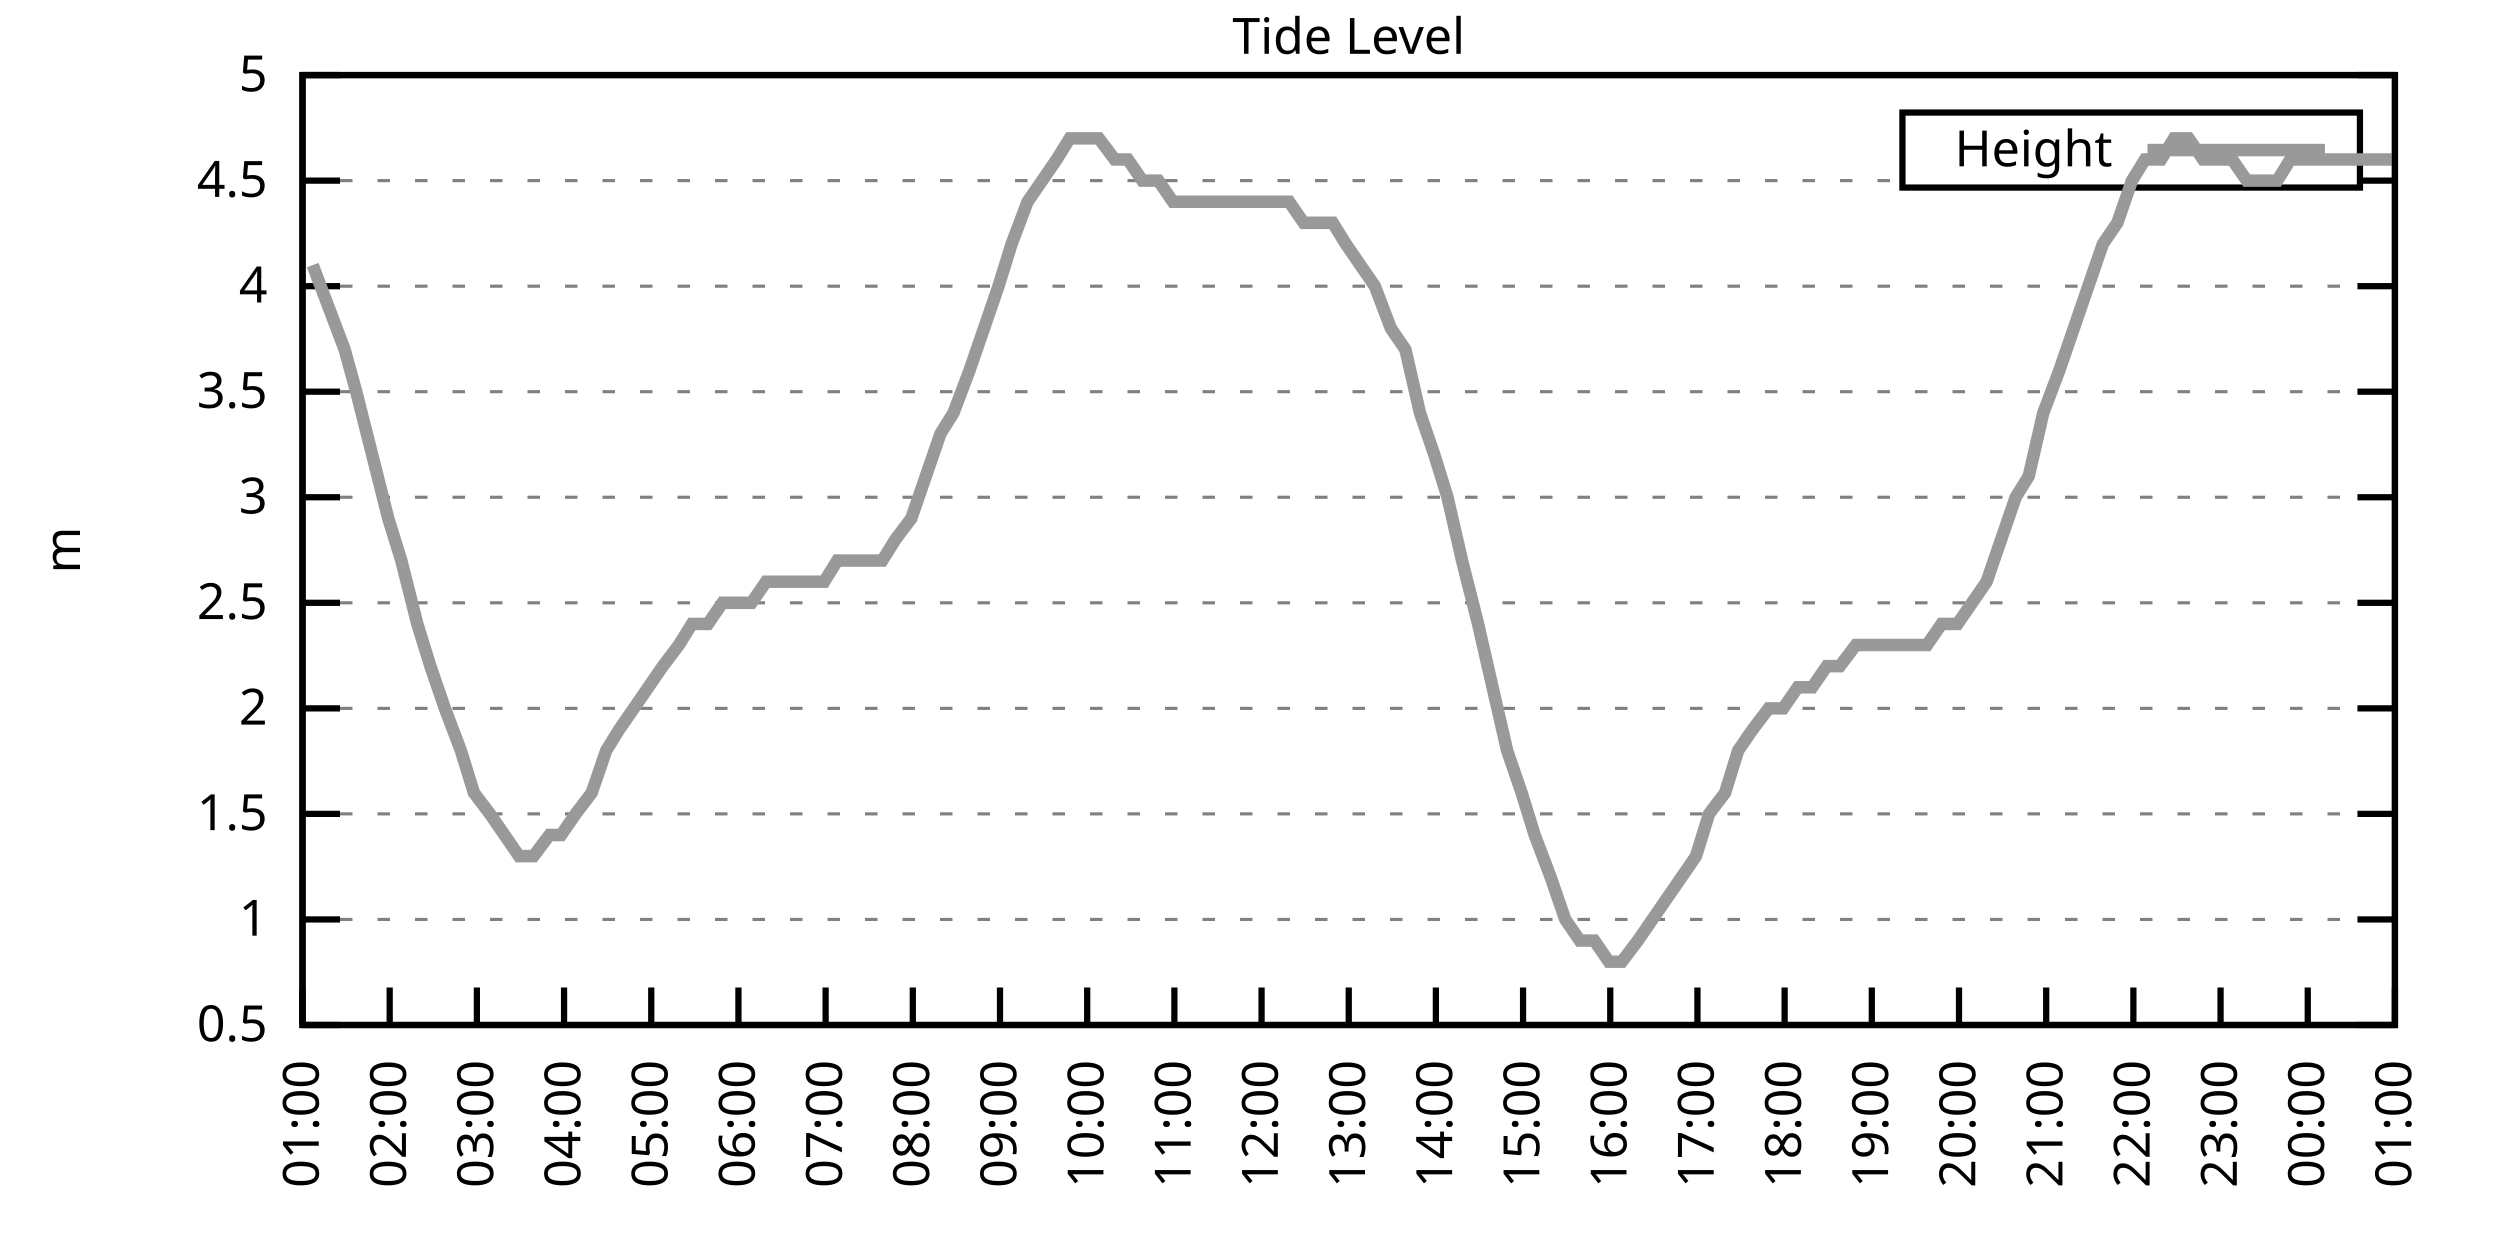
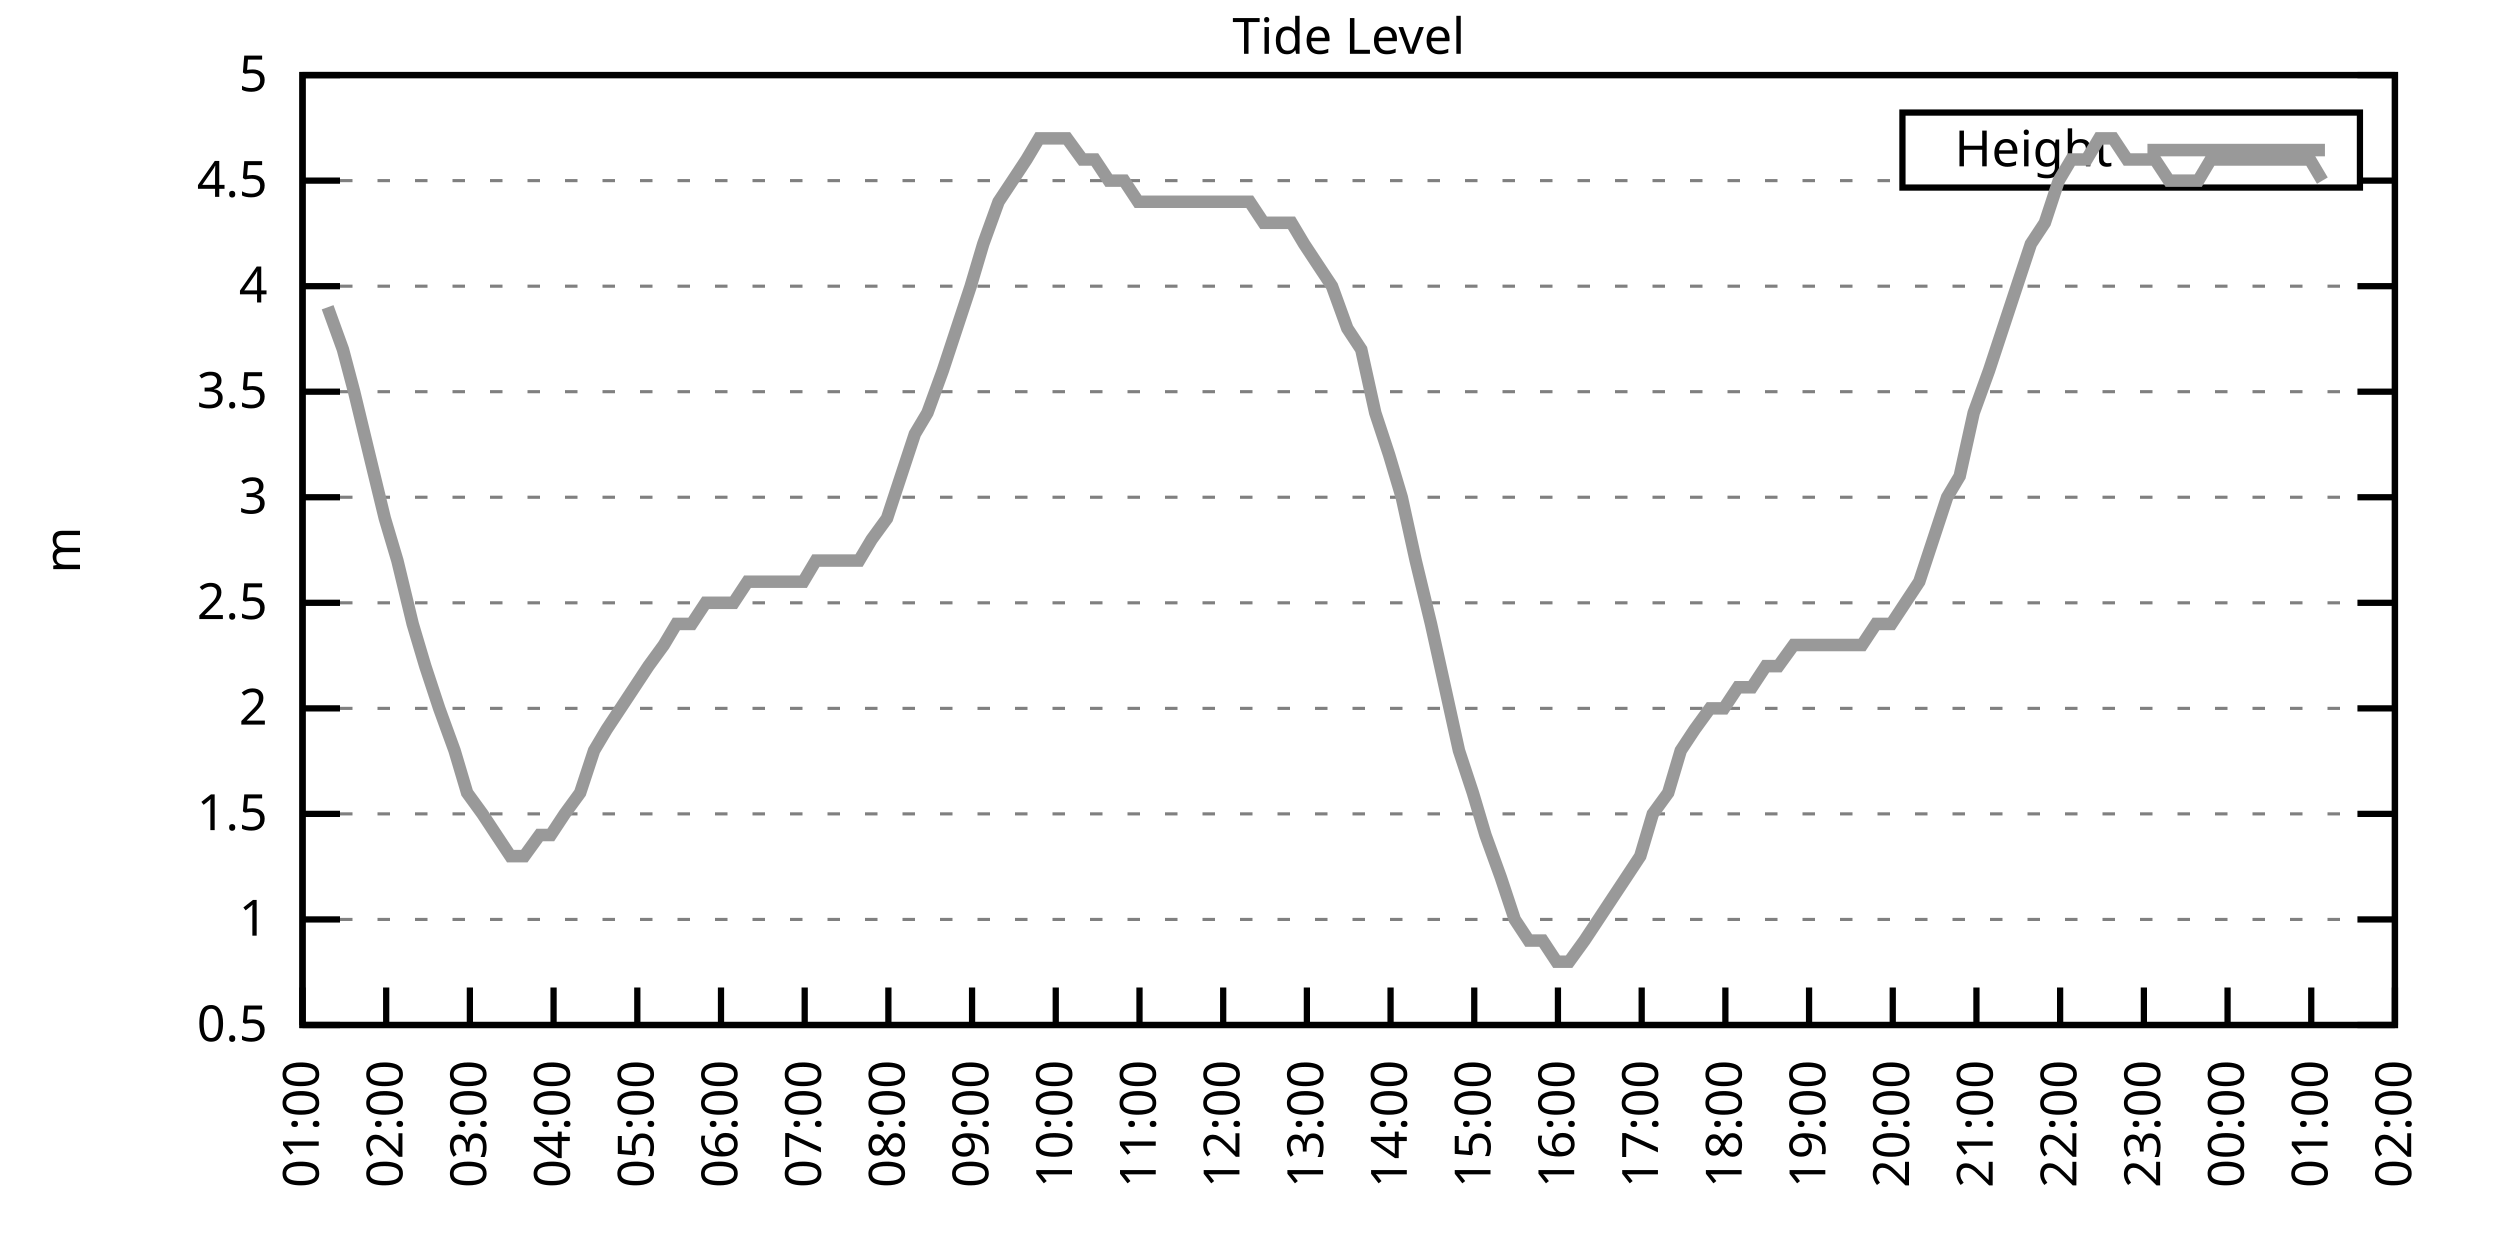
<svg xmlns="http://www.w3.org/2000/svg" xmlns:xlink="http://www.w3.org/1999/xlink" width="400" height="200" viewBox="0 0 400 200">
  <g id="gnuplot_canvas">
    <rect x="0" y="0" width="400" height="200" fill="none" />
    <defs>
      <circle id="gpDot" r="0.5" stroke-width="0.5" stroke="currentColor" />
      <path id="gpPt0" stroke-width="0.333" stroke="currentColor" d="M-1,0 h2 M0,-1 v2" />
      <path id="gpPt1" stroke-width="0.333" stroke="currentColor" d="M-1,-1 L1,1 M1,-1 L-1,1" />
      <path id="gpPt2" stroke-width="0.333" stroke="currentColor" d="M-1,0 L1,0 M0,-1 L0,1 M-1,-1 L1,1 M-1,1 L1,-1" />
      <rect id="gpPt3" stroke-width="0.333" stroke="currentColor" x="-1" y="-1" width="2" height="2" />
      <rect id="gpPt4" stroke-width="0.333" stroke="currentColor" fill="currentColor" x="-1" y="-1" width="2" height="2" />
      <circle id="gpPt5" stroke-width="0.333" stroke="currentColor" cx="0" cy="0" r="1" />
      <use xlink:href="#gpPt5" id="gpPt6" fill="currentColor" stroke="none" />
      <path id="gpPt7" stroke-width="0.333" stroke="currentColor" d="M0,-1.33 L-1.33,0.67 L1.33,0.67 z" />
      <use xlink:href="#gpPt7" id="gpPt8" fill="currentColor" stroke="none" />
      <use xlink:href="#gpPt7" id="gpPt9" stroke="currentColor" transform="rotate(180)" />
      <use xlink:href="#gpPt9" id="gpPt10" fill="currentColor" stroke="none" />
      <use xlink:href="#gpPt3" id="gpPt11" stroke="currentColor" transform="rotate(45)" />
      <use xlink:href="#gpPt11" id="gpPt12" fill="currentColor" stroke="none" />
      <path id="gpPt13" stroke-width="0.333" stroke="currentColor" d="M0,1.330 L1.265,0.411 L0.782,-1.067 L-0.782,-1.076 L-1.265,0.411 z" />
      <use xlink:href="#gpPt13" id="gpPt14" fill="currentColor" stroke="none" />
      <filter id="textbox" filterUnits="objectBoundingBox" x="0" y="0" height="1" width="1">
        <feFlood flood-color="white" flood-opacity="1" result="bgnd" />
        <feComposite in="SourceGraphic" in2="bgnd" operator="atop" />
      </filter>
      <filter id="greybox" filterUnits="objectBoundingBox" x="0" y="0" height="1" width="1">
        <feFlood flood-color="lightgrey" flood-opacity="1" result="grey" />
        <feComposite in="SourceGraphic" in2="grey" operator="atop" />
      </filter>
    </defs>
    <g fill="none" color="white" stroke="currentColor" stroke-width="1.00" stroke-linecap="butt" stroke-linejoin="miter">
</g>
    <g fill="none" color="black" stroke="currentColor" stroke-width="1.00" stroke-linecap="butt" stroke-linejoin="miter">
      <g stroke="none" shape-rendering="crispEdges">
        <polygon fill="rgb(255, 255, 255)" points="48.40,164.00 383.18,164.00 383.18,12.02 48.40,12.02 " />
      </g>
    </g>
    <g fill="none" color="black" stroke="currentColor" stroke-width="1.00" stroke-linecap="butt" stroke-linejoin="miter">
</g>
    <g fill="none" color="black" stroke="black" stroke-width="0.50" stroke-linecap="butt" stroke-linejoin="miter">
</g>
    <g fill="none" color="gray" stroke="currentColor" stroke-width="0.50" stroke-linecap="butt" stroke-linejoin="miter">
      <path stroke="gray" stroke-dasharray="2,4" class="gridline" d="M48.40,164.00 L383.19,164.00  " />
    </g>
    <g fill="none" color="gray" stroke="gray" stroke-width="1.00" stroke-linecap="butt" stroke-linejoin="miter">
</g>
    <g fill="none" color="black" stroke="currentColor" stroke-width="1.00" stroke-linecap="butt" stroke-linejoin="miter">
      <path stroke="black" d="M48.40,164.00 L54.40,164.00 M383.19,164.00 L377.19,164.00  " />
      <g transform="translate(42.80,166.60)" stroke="none" fill="black" font-family="Sans" font-size="8.00" text-anchor="end">
        <text>
          <tspan font-family="Sans"> 0.5</tspan>
        </text>
      </g>
    </g>
    <g fill="none" color="black" stroke="currentColor" stroke-width="1.00" stroke-linecap="butt" stroke-linejoin="miter">
</g>
    <g fill="none" color="black" stroke="black" stroke-width="0.50" stroke-linecap="butt" stroke-linejoin="miter">
</g>
    <g fill="none" color="gray" stroke="currentColor" stroke-width="0.50" stroke-linecap="butt" stroke-linejoin="miter">
      <path stroke="gray" stroke-dasharray="2,4" class="gridline" d="M48.40,147.11 L383.19,147.11  " />
    </g>
    <g fill="none" color="gray" stroke="gray" stroke-width="1.00" stroke-linecap="butt" stroke-linejoin="miter">
</g>
    <g fill="none" color="black" stroke="currentColor" stroke-width="1.00" stroke-linecap="butt" stroke-linejoin="miter">
      <path stroke="black" d="M48.40,147.11 L54.40,147.11 M383.19,147.11 L377.19,147.11  " />
      <g transform="translate(42.80,149.71)" stroke="none" fill="black" font-family="Sans" font-size="8.00" text-anchor="end">
        <text>
          <tspan font-family="Sans"> 1</tspan>
        </text>
      </g>
    </g>
    <g fill="none" color="black" stroke="currentColor" stroke-width="1.00" stroke-linecap="butt" stroke-linejoin="miter">
</g>
    <g fill="none" color="black" stroke="black" stroke-width="0.50" stroke-linecap="butt" stroke-linejoin="miter">
</g>
    <g fill="none" color="gray" stroke="currentColor" stroke-width="0.50" stroke-linecap="butt" stroke-linejoin="miter">
      <path stroke="gray" stroke-dasharray="2,4" class="gridline" d="M48.40,130.22 L383.19,130.22  " />
    </g>
    <g fill="none" color="gray" stroke="gray" stroke-width="1.00" stroke-linecap="butt" stroke-linejoin="miter">
</g>
    <g fill="none" color="black" stroke="currentColor" stroke-width="1.00" stroke-linecap="butt" stroke-linejoin="miter">
      <path stroke="black" d="M48.40,130.22 L54.40,130.22 M383.19,130.22 L377.19,130.22  " />
      <g transform="translate(42.80,132.82)" stroke="none" fill="black" font-family="Sans" font-size="8.00" text-anchor="end">
        <text>
          <tspan font-family="Sans"> 1.5</tspan>
        </text>
      </g>
    </g>
    <g fill="none" color="black" stroke="currentColor" stroke-width="1.00" stroke-linecap="butt" stroke-linejoin="miter">
</g>
    <g fill="none" color="black" stroke="black" stroke-width="0.50" stroke-linecap="butt" stroke-linejoin="miter">
</g>
    <g fill="none" color="gray" stroke="currentColor" stroke-width="0.50" stroke-linecap="butt" stroke-linejoin="miter">
      <path stroke="gray" stroke-dasharray="2,4" class="gridline" d="M48.40,113.34 L383.19,113.34  " />
    </g>
    <g fill="none" color="gray" stroke="gray" stroke-width="1.00" stroke-linecap="butt" stroke-linejoin="miter">
</g>
    <g fill="none" color="black" stroke="currentColor" stroke-width="1.00" stroke-linecap="butt" stroke-linejoin="miter">
      <path stroke="black" d="M48.40,113.34 L54.40,113.34 M383.19,113.34 L377.19,113.34  " />
      <g transform="translate(42.80,115.94)" stroke="none" fill="black" font-family="Sans" font-size="8.00" text-anchor="end">
        <text>
          <tspan font-family="Sans"> 2</tspan>
        </text>
      </g>
    </g>
    <g fill="none" color="black" stroke="currentColor" stroke-width="1.00" stroke-linecap="butt" stroke-linejoin="miter">
</g>
    <g fill="none" color="black" stroke="black" stroke-width="0.50" stroke-linecap="butt" stroke-linejoin="miter">
</g>
    <g fill="none" color="gray" stroke="currentColor" stroke-width="0.50" stroke-linecap="butt" stroke-linejoin="miter">
      <path stroke="gray" stroke-dasharray="2,4" class="gridline" d="M48.40,96.45 L383.19,96.45  " />
    </g>
    <g fill="none" color="gray" stroke="gray" stroke-width="1.00" stroke-linecap="butt" stroke-linejoin="miter">
</g>
    <g fill="none" color="black" stroke="currentColor" stroke-width="1.00" stroke-linecap="butt" stroke-linejoin="miter">
      <path stroke="black" d="M48.40,96.45 L54.40,96.45 M383.19,96.45 L377.19,96.45  " />
      <g transform="translate(42.80,99.05)" stroke="none" fill="black" font-family="Sans" font-size="8.00" text-anchor="end">
        <text>
          <tspan font-family="Sans"> 2.5</tspan>
        </text>
      </g>
    </g>
    <g fill="none" color="black" stroke="currentColor" stroke-width="1.00" stroke-linecap="butt" stroke-linejoin="miter">
</g>
    <g fill="none" color="black" stroke="black" stroke-width="0.50" stroke-linecap="butt" stroke-linejoin="miter">
</g>
    <g fill="none" color="gray" stroke="currentColor" stroke-width="0.50" stroke-linecap="butt" stroke-linejoin="miter">
      <path stroke="gray" stroke-dasharray="2,4" class="gridline" d="M48.40,79.56 L383.19,79.56  " />
    </g>
    <g fill="none" color="gray" stroke="gray" stroke-width="1.00" stroke-linecap="butt" stroke-linejoin="miter">
</g>
    <g fill="none" color="black" stroke="currentColor" stroke-width="1.00" stroke-linecap="butt" stroke-linejoin="miter">
      <path stroke="black" d="M48.40,79.56 L54.40,79.56 M383.19,79.56 L377.19,79.56  " />
      <g transform="translate(42.80,82.16)" stroke="none" fill="black" font-family="Sans" font-size="8.00" text-anchor="end">
        <text>
          <tspan font-family="Sans"> 3</tspan>
        </text>
      </g>
    </g>
    <g fill="none" color="black" stroke="currentColor" stroke-width="1.00" stroke-linecap="butt" stroke-linejoin="miter">
</g>
    <g fill="none" color="black" stroke="black" stroke-width="0.50" stroke-linecap="butt" stroke-linejoin="miter">
</g>
    <g fill="none" color="gray" stroke="currentColor" stroke-width="0.50" stroke-linecap="butt" stroke-linejoin="miter">
      <path stroke="gray" stroke-dasharray="2,4" class="gridline" d="M48.40,62.67 L383.19,62.67  " />
    </g>
    <g fill="none" color="gray" stroke="gray" stroke-width="1.00" stroke-linecap="butt" stroke-linejoin="miter">
</g>
    <g fill="none" color="black" stroke="currentColor" stroke-width="1.00" stroke-linecap="butt" stroke-linejoin="miter">
      <path stroke="black" d="M48.40,62.67 L54.40,62.67 M383.19,62.67 L377.19,62.67  " />
      <g transform="translate(42.80,65.27)" stroke="none" fill="black" font-family="Sans" font-size="8.00" text-anchor="end">
        <text>
          <tspan font-family="Sans"> 3.5</tspan>
        </text>
      </g>
    </g>
    <g fill="none" color="black" stroke="currentColor" stroke-width="1.00" stroke-linecap="butt" stroke-linejoin="miter">
</g>
    <g fill="none" color="black" stroke="black" stroke-width="0.50" stroke-linecap="butt" stroke-linejoin="miter">
</g>
    <g fill="none" color="gray" stroke="currentColor" stroke-width="0.50" stroke-linecap="butt" stroke-linejoin="miter">
      <path stroke="gray" stroke-dasharray="2,4" class="gridline" d="M48.40,45.79 L383.19,45.79  " />
    </g>
    <g fill="none" color="gray" stroke="gray" stroke-width="1.00" stroke-linecap="butt" stroke-linejoin="miter">
</g>
    <g fill="none" color="black" stroke="currentColor" stroke-width="1.00" stroke-linecap="butt" stroke-linejoin="miter">
      <path stroke="black" d="M48.40,45.79 L54.40,45.79 M383.19,45.79 L377.19,45.79  " />
      <g transform="translate(42.80,48.39)" stroke="none" fill="black" font-family="Sans" font-size="8.00" text-anchor="end">
        <text>
          <tspan font-family="Sans"> 4</tspan>
        </text>
      </g>
    </g>
    <g fill="none" color="black" stroke="currentColor" stroke-width="1.00" stroke-linecap="butt" stroke-linejoin="miter">
</g>
    <g fill="none" color="black" stroke="black" stroke-width="0.50" stroke-linecap="butt" stroke-linejoin="miter">
</g>
    <g fill="none" color="gray" stroke="currentColor" stroke-width="0.50" stroke-linecap="butt" stroke-linejoin="miter">
      <path stroke="gray" stroke-dasharray="2,4" class="gridline" d="M48.40,28.90 L304.39,28.90 M377.59,28.90 L383.19,28.90  " />
    </g>
    <g fill="none" color="gray" stroke="gray" stroke-width="1.00" stroke-linecap="butt" stroke-linejoin="miter">
</g>
    <g fill="none" color="black" stroke="currentColor" stroke-width="1.00" stroke-linecap="butt" stroke-linejoin="miter">
      <path stroke="black" d="M48.40,28.90 L54.40,28.90 M383.19,28.90 L377.19,28.90  " />
      <g transform="translate(42.80,31.50)" stroke="none" fill="black" font-family="Sans" font-size="8.00" text-anchor="end">
        <text>
          <tspan font-family="Sans"> 4.5</tspan>
        </text>
      </g>
    </g>
    <g fill="none" color="black" stroke="currentColor" stroke-width="1.00" stroke-linecap="butt" stroke-linejoin="miter">
</g>
    <g fill="none" color="black" stroke="black" stroke-width="0.50" stroke-linecap="butt" stroke-linejoin="miter">
</g>
    <g fill="none" color="gray" stroke="currentColor" stroke-width="0.50" stroke-linecap="butt" stroke-linejoin="miter">
      <path stroke="gray" stroke-dasharray="2,4" class="gridline" d="M48.40,12.01 L383.19,12.01  " />
    </g>
    <g fill="none" color="gray" stroke="gray" stroke-width="1.00" stroke-linecap="butt" stroke-linejoin="miter">
</g>
    <g fill="none" color="black" stroke="currentColor" stroke-width="1.00" stroke-linecap="butt" stroke-linejoin="miter">
      <path stroke="black" d="M48.40,12.01 L54.40,12.01 M383.19,12.01 L377.19,12.01  " />
      <g transform="translate(42.80,14.61)" stroke="none" fill="black" font-family="Sans" font-size="8.00" text-anchor="end">
        <text>
          <tspan font-family="Sans"> 5</tspan>
        </text>
      </g>
    </g>
    <g fill="none" color="black" stroke="currentColor" stroke-width="1.00" stroke-linecap="butt" stroke-linejoin="miter">
      <path stroke="black" d="M48.40,164.00 L48.40,158.00  " />
      <g transform="translate(51.00,169.60) rotate(270.00)" stroke="none" fill="black" font-family="Sans" font-size="8.00" text-anchor="end">
        <text>
          <tspan font-family="Sans">01:00</tspan>
        </text>
      </g>
    </g>
    <g fill="none" color="black" stroke="currentColor" stroke-width="1.00" stroke-linecap="butt" stroke-linejoin="miter">
-       <path stroke="black" d="M62.35,164.00 L62.35,158.00  " />
-       <g transform="translate(64.95,169.60) rotate(270.00)" stroke="none" fill="black" font-family="Sans" font-size="8.00" text-anchor="end">
+       <path stroke="black" d="M61.79,164.00 L61.79,158.00  " />
+       <g transform="translate(64.39,169.60) rotate(270.00)" stroke="none" fill="black" font-family="Sans" font-size="8.00" text-anchor="end">
        <text>
          <tspan font-family="Sans">02:00</tspan>
        </text>
      </g>
    </g>
    <g fill="none" color="black" stroke="currentColor" stroke-width="1.00" stroke-linecap="butt" stroke-linejoin="miter">
-       <path stroke="black" d="M76.30,164.00 L76.30,158.00  " />
-       <g transform="translate(78.90,169.60) rotate(270.00)" stroke="none" fill="black" font-family="Sans" font-size="8.00" text-anchor="end">
+       <path stroke="black" d="M75.18,164.00 L75.18,158.00  " />
+       <g transform="translate(77.78,169.60) rotate(270.00)" stroke="none" fill="black" font-family="Sans" font-size="8.00" text-anchor="end">
        <text>
          <tspan font-family="Sans">03:00</tspan>
        </text>
      </g>
    </g>
    <g fill="none" color="black" stroke="currentColor" stroke-width="1.00" stroke-linecap="butt" stroke-linejoin="miter">
-       <path stroke="black" d="M90.25,164.00 L90.25,158.00  " />
-       <g transform="translate(92.85,169.60) rotate(270.00)" stroke="none" fill="black" font-family="Sans" font-size="8.00" text-anchor="end">
+       <path stroke="black" d="M88.57,164.00 L88.57,158.00  " />
+       <g transform="translate(91.17,169.60) rotate(270.00)" stroke="none" fill="black" font-family="Sans" font-size="8.00" text-anchor="end">
        <text>
          <tspan font-family="Sans">04:00</tspan>
        </text>
      </g>
    </g>
    <g fill="none" color="black" stroke="currentColor" stroke-width="1.00" stroke-linecap="butt" stroke-linejoin="miter">
-       <path stroke="black" d="M104.20,164.00 L104.20,158.00  " />
-       <g transform="translate(106.80,169.60) rotate(270.00)" stroke="none" fill="black" font-family="Sans" font-size="8.00" text-anchor="end">
+       <path stroke="black" d="M101.97,164.00 L101.97,158.00  " />
+       <g transform="translate(104.57,169.60) rotate(270.00)" stroke="none" fill="black" font-family="Sans" font-size="8.00" text-anchor="end">
        <text>
          <tspan font-family="Sans">05:00</tspan>
        </text>
      </g>
    </g>
    <g fill="none" color="black" stroke="currentColor" stroke-width="1.00" stroke-linecap="butt" stroke-linejoin="miter">
-       <path stroke="black" d="M118.15,164.00 L118.15,158.00  " />
-       <g transform="translate(120.75,169.60) rotate(270.00)" stroke="none" fill="black" font-family="Sans" font-size="8.00" text-anchor="end">
+       <path stroke="black" d="M115.36,164.00 L115.36,158.00  " />
+       <g transform="translate(117.96,169.60) rotate(270.00)" stroke="none" fill="black" font-family="Sans" font-size="8.00" text-anchor="end">
        <text>
          <tspan font-family="Sans">06:00</tspan>
        </text>
      </g>
    </g>
    <g fill="none" color="black" stroke="currentColor" stroke-width="1.00" stroke-linecap="butt" stroke-linejoin="miter">
-       <path stroke="black" d="M132.10,164.00 L132.10,158.00  " />
-       <g transform="translate(134.70,169.60) rotate(270.00)" stroke="none" fill="black" font-family="Sans" font-size="8.00" text-anchor="end">
+       <path stroke="black" d="M128.75,164.00 L128.75,158.00  " />
+       <g transform="translate(131.35,169.60) rotate(270.00)" stroke="none" fill="black" font-family="Sans" font-size="8.00" text-anchor="end">
        <text>
          <tspan font-family="Sans">07:00</tspan>
        </text>
      </g>
    </g>
    <g fill="none" color="black" stroke="currentColor" stroke-width="1.00" stroke-linecap="butt" stroke-linejoin="miter">
-       <path stroke="black" d="M146.05,164.00 L146.05,158.00  " />
-       <g transform="translate(148.65,169.60) rotate(270.00)" stroke="none" fill="black" font-family="Sans" font-size="8.00" text-anchor="end">
+       <path stroke="black" d="M142.14,164.00 L142.14,158.00  " />
+       <g transform="translate(144.74,169.60) rotate(270.00)" stroke="none" fill="black" font-family="Sans" font-size="8.00" text-anchor="end">
        <text>
          <tspan font-family="Sans">08:00</tspan>
        </text>
      </g>
    </g>
    <g fill="none" color="black" stroke="currentColor" stroke-width="1.00" stroke-linecap="butt" stroke-linejoin="miter">
-       <path stroke="black" d="M160.00,164.00 L160.00,158.00  " />
-       <g transform="translate(162.60,169.60) rotate(270.00)" stroke="none" fill="black" font-family="Sans" font-size="8.00" text-anchor="end">
+       <path stroke="black" d="M155.53,164.00 L155.53,158.00  " />
+       <g transform="translate(158.13,169.60) rotate(270.00)" stroke="none" fill="black" font-family="Sans" font-size="8.00" text-anchor="end">
        <text>
          <tspan font-family="Sans">09:00</tspan>
        </text>
      </g>
    </g>
    <g fill="none" color="black" stroke="currentColor" stroke-width="1.00" stroke-linecap="butt" stroke-linejoin="miter">
-       <path stroke="black" d="M173.95,164.00 L173.95,158.00  " />
-       <g transform="translate(176.55,169.60) rotate(270.00)" stroke="none" fill="black" font-family="Sans" font-size="8.00" text-anchor="end">
+       <path stroke="black" d="M168.92,164.00 L168.92,158.00  " />
+       <g transform="translate(171.52,169.60) rotate(270.00)" stroke="none" fill="black" font-family="Sans" font-size="8.00" text-anchor="end">
        <text>
          <tspan font-family="Sans">10:00</tspan>
        </text>
      </g>
    </g>
    <g fill="none" color="black" stroke="currentColor" stroke-width="1.00" stroke-linecap="butt" stroke-linejoin="miter">
-       <path stroke="black" d="M187.90,164.00 L187.90,158.00  " />
-       <g transform="translate(190.50,169.60) rotate(270.00)" stroke="none" fill="black" font-family="Sans" font-size="8.00" text-anchor="end">
+       <path stroke="black" d="M182.32,164.00 L182.32,158.00  " />
+       <g transform="translate(184.92,169.60) rotate(270.00)" stroke="none" fill="black" font-family="Sans" font-size="8.00" text-anchor="end">
        <text>
          <tspan font-family="Sans">11:00</tspan>
        </text>
      </g>
    </g>
    <g fill="none" color="black" stroke="currentColor" stroke-width="1.00" stroke-linecap="butt" stroke-linejoin="miter">
-       <path stroke="black" d="M201.85,164.00 L201.85,158.00  " />
-       <g transform="translate(204.45,169.60) rotate(270.00)" stroke="none" fill="black" font-family="Sans" font-size="8.00" text-anchor="end">
+       <path stroke="black" d="M195.71,164.00 L195.71,158.00  " />
+       <g transform="translate(198.31,169.60) rotate(270.00)" stroke="none" fill="black" font-family="Sans" font-size="8.00" text-anchor="end">
        <text>
          <tspan font-family="Sans">12:00</tspan>
        </text>
      </g>
    </g>
    <g fill="none" color="black" stroke="currentColor" stroke-width="1.00" stroke-linecap="butt" stroke-linejoin="miter">
-       <path stroke="black" d="M215.80,164.00 L215.80,158.00  " />
-       <g transform="translate(218.40,169.60) rotate(270.00)" stroke="none" fill="black" font-family="Sans" font-size="8.00" text-anchor="end">
+       <path stroke="black" d="M209.10,164.00 L209.10,158.00  " />
+       <g transform="translate(211.70,169.60) rotate(270.00)" stroke="none" fill="black" font-family="Sans" font-size="8.00" text-anchor="end">
        <text>
          <tspan font-family="Sans">13:00</tspan>
        </text>
      </g>
    </g>
    <g fill="none" color="black" stroke="currentColor" stroke-width="1.00" stroke-linecap="butt" stroke-linejoin="miter">
-       <path stroke="black" d="M229.74,164.00 L229.74,158.00  " />
-       <g transform="translate(232.34,169.60) rotate(270.00)" stroke="none" fill="black" font-family="Sans" font-size="8.00" text-anchor="end">
+       <path stroke="black" d="M222.49,164.00 L222.49,158.00  " />
+       <g transform="translate(225.09,169.60) rotate(270.00)" stroke="none" fill="black" font-family="Sans" font-size="8.00" text-anchor="end">
        <text>
          <tspan font-family="Sans">14:00</tspan>
        </text>
      </g>
    </g>
    <g fill="none" color="black" stroke="currentColor" stroke-width="1.00" stroke-linecap="butt" stroke-linejoin="miter">
-       <path stroke="black" d="M243.69,164.00 L243.69,158.00  " />
-       <g transform="translate(246.29,169.60) rotate(270.00)" stroke="none" fill="black" font-family="Sans" font-size="8.00" text-anchor="end">
+       <path stroke="black" d="M235.88,164.00 L235.88,158.00  " />
+       <g transform="translate(238.48,169.60) rotate(270.00)" stroke="none" fill="black" font-family="Sans" font-size="8.00" text-anchor="end">
        <text>
          <tspan font-family="Sans">15:00</tspan>
        </text>
      </g>
    </g>
    <g fill="none" color="black" stroke="currentColor" stroke-width="1.00" stroke-linecap="butt" stroke-linejoin="miter">
-       <path stroke="black" d="M257.64,164.00 L257.64,158.00  " />
-       <g transform="translate(260.24,169.60) rotate(270.00)" stroke="none" fill="black" font-family="Sans" font-size="8.00" text-anchor="end">
+       <path stroke="black" d="M249.27,164.00 L249.27,158.00  " />
+       <g transform="translate(251.87,169.60) rotate(270.00)" stroke="none" fill="black" font-family="Sans" font-size="8.00" text-anchor="end">
        <text>
          <tspan font-family="Sans">16:00</tspan>
        </text>
      </g>
    </g>
    <g fill="none" color="black" stroke="currentColor" stroke-width="1.00" stroke-linecap="butt" stroke-linejoin="miter">
-       <path stroke="black" d="M271.59,164.00 L271.59,158.00  " />
-       <g transform="translate(274.19,169.60) rotate(270.00)" stroke="none" fill="black" font-family="Sans" font-size="8.00" text-anchor="end">
+       <path stroke="black" d="M262.67,164.00 L262.67,158.00  " />
+       <g transform="translate(265.27,169.60) rotate(270.00)" stroke="none" fill="black" font-family="Sans" font-size="8.00" text-anchor="end">
        <text>
          <tspan font-family="Sans">17:00</tspan>
        </text>
      </g>
    </g>
    <g fill="none" color="black" stroke="currentColor" stroke-width="1.00" stroke-linecap="butt" stroke-linejoin="miter">
-       <path stroke="black" d="M285.54,164.00 L285.54,158.00  " />
-       <g transform="translate(288.14,169.60) rotate(270.00)" stroke="none" fill="black" font-family="Sans" font-size="8.00" text-anchor="end">
+       <path stroke="black" d="M276.06,164.00 L276.06,158.00  " />
+       <g transform="translate(278.66,169.60) rotate(270.00)" stroke="none" fill="black" font-family="Sans" font-size="8.00" text-anchor="end">
        <text>
          <tspan font-family="Sans">18:00</tspan>
        </text>
      </g>
    </g>
    <g fill="none" color="black" stroke="currentColor" stroke-width="1.00" stroke-linecap="butt" stroke-linejoin="miter">
-       <path stroke="black" d="M299.49,164.00 L299.49,158.00  " />
-       <g transform="translate(302.09,169.60) rotate(270.00)" stroke="none" fill="black" font-family="Sans" font-size="8.00" text-anchor="end">
+       <path stroke="black" d="M289.45,164.00 L289.45,158.00  " />
+       <g transform="translate(292.05,169.60) rotate(270.00)" stroke="none" fill="black" font-family="Sans" font-size="8.00" text-anchor="end">
        <text>
          <tspan font-family="Sans">19:00</tspan>
        </text>
      </g>
    </g>
    <g fill="none" color="black" stroke="currentColor" stroke-width="1.00" stroke-linecap="butt" stroke-linejoin="miter">
-       <path stroke="black" d="M313.44,164.00 L313.44,158.00  " />
-       <g transform="translate(316.04,169.60) rotate(270.00)" stroke="none" fill="black" font-family="Sans" font-size="8.00" text-anchor="end">
+       <path stroke="black" d="M302.84,164.00 L302.84,158.00  " />
+       <g transform="translate(305.44,169.60) rotate(270.00)" stroke="none" fill="black" font-family="Sans" font-size="8.00" text-anchor="end">
        <text>
          <tspan font-family="Sans">20:00</tspan>
        </text>
      </g>
    </g>
    <g fill="none" color="black" stroke="currentColor" stroke-width="1.00" stroke-linecap="butt" stroke-linejoin="miter">
-       <path stroke="black" d="M327.39,164.00 L327.39,158.00  " />
-       <g transform="translate(329.99,169.60) rotate(270.00)" stroke="none" fill="black" font-family="Sans" font-size="8.00" text-anchor="end">
+       <path stroke="black" d="M316.23,164.00 L316.23,158.00  " />
+       <g transform="translate(318.83,169.60) rotate(270.00)" stroke="none" fill="black" font-family="Sans" font-size="8.00" text-anchor="end">
        <text>
          <tspan font-family="Sans">21:00</tspan>
        </text>
      </g>
    </g>
    <g fill="none" color="black" stroke="currentColor" stroke-width="1.00" stroke-linecap="butt" stroke-linejoin="miter">
-       <path stroke="black" d="M341.34,164.00 L341.34,158.00  " />
-       <g transform="translate(343.94,169.60) rotate(270.00)" stroke="none" fill="black" font-family="Sans" font-size="8.00" text-anchor="end">
+       <path stroke="black" d="M329.62,164.00 L329.62,158.00  " />
+       <g transform="translate(332.22,169.60) rotate(270.00)" stroke="none" fill="black" font-family="Sans" font-size="8.00" text-anchor="end">
        <text>
          <tspan font-family="Sans">22:00</tspan>
        </text>
      </g>
    </g>
    <g fill="none" color="black" stroke="currentColor" stroke-width="1.00" stroke-linecap="butt" stroke-linejoin="miter">
-       <path stroke="black" d="M355.29,164.00 L355.29,158.00  " />
-       <g transform="translate(357.89,169.60) rotate(270.00)" stroke="none" fill="black" font-family="Sans" font-size="8.00" text-anchor="end">
+       <path stroke="black" d="M343.02,164.00 L343.02,158.00  " />
+       <g transform="translate(345.62,169.60) rotate(270.00)" stroke="none" fill="black" font-family="Sans" font-size="8.00" text-anchor="end">
        <text>
          <tspan font-family="Sans">23:00</tspan>
        </text>
      </g>
    </g>
    <g fill="none" color="black" stroke="currentColor" stroke-width="1.00" stroke-linecap="butt" stroke-linejoin="miter">
-       <path stroke="black" d="M369.24,164.00 L369.24,158.00  " />
-       <g transform="translate(371.84,169.60) rotate(270.00)" stroke="none" fill="black" font-family="Sans" font-size="8.00" text-anchor="end">
+       <path stroke="black" d="M356.41,164.00 L356.41,158.00  " />
+       <g transform="translate(359.01,169.60) rotate(270.00)" stroke="none" fill="black" font-family="Sans" font-size="8.00" text-anchor="end">
        <text>
          <tspan font-family="Sans">00:00</tspan>
+         </text>
+       </g>
+     </g>
+     <g fill="none" color="black" stroke="currentColor" stroke-width="1.00" stroke-linecap="butt" stroke-linejoin="miter">
+       <path stroke="black" d="M369.80,164.00 L369.80,158.00  " />
+       <g transform="translate(372.40,169.60) rotate(270.00)" stroke="none" fill="black" font-family="Sans" font-size="8.00" text-anchor="end">
+         <text>
+           <tspan font-family="Sans">01:00</tspan>
        </text>
      </g>
    </g>
    <g fill="none" color="black" stroke="currentColor" stroke-width="1.00" stroke-linecap="butt" stroke-linejoin="miter">
      <path stroke="black" d="M383.19,164.00 L383.19,158.00  " />
      <g transform="translate(385.79,169.60) rotate(270.00)" stroke="none" fill="black" font-family="Sans" font-size="8.00" text-anchor="end">
        <text>
-           <tspan font-family="Sans">01:00</tspan>
+           <tspan font-family="Sans">02:00</tspan>
        </text>
      </g>
    </g>
    <g fill="none" color="black" stroke="currentColor" stroke-width="1.00" stroke-linecap="butt" stroke-linejoin="miter">
</g>
    <g fill="none" color="black" stroke="currentColor" stroke-width="1.00" stroke-linecap="butt" stroke-linejoin="miter">
      <path stroke="black" d="M48.40,12.01 L48.40,164.00 L383.19,164.00 L383.19,12.01 L48.40,12.01 Z  " />
    </g>
    <g fill="none" color="black" stroke="currentColor" stroke-width="1.00" stroke-linecap="butt" stroke-linejoin="miter">
</g>
    <g fill="none" color="black" stroke="currentColor" stroke-width="1.00" stroke-linecap="butt" stroke-linejoin="miter">
      <path stroke="black" d="M304.39,30.01 L304.39,18.01 L377.59,18.01 L377.59,30.01 L304.39,30.01 Z  " />
    </g>
    <g id="Tide_level_plot_1">
      <g fill="none" color="white" stroke="black" stroke-width="2.00" stroke-linecap="butt" stroke-linejoin="miter">
</g>
      <g fill="none" color="black" stroke="currentColor" stroke-width="2.00" stroke-linecap="butt" stroke-linejoin="miter">
        <g transform="translate(337.99,26.61)" stroke="none" fill="black" font-family="Sans" font-size="8.00" text-anchor="end">
          <text>
            <tspan font-family="Sans">Height</tspan>
          </text>
        </g>
      </g>
      <g fill="none" color="black" stroke="currentColor" stroke-width="2.00" stroke-linecap="butt" stroke-linejoin="miter">
-         <path stroke="rgb(153, 153, 153)" d="M343.59,24.01 L371.99,24.01 M50.03,42.41 L52.58,49.16 L55.14,55.92 L57.00,62.67 L59.56,72.81 L62.12,82.94   L64.21,89.69 L66.77,99.83 L68.86,106.58 L71.18,113.34 L73.74,120.09 L75.83,126.85 L78.39,130.22 L80.72,133.60   L83.04,136.98 L85.37,136.98 L87.92,133.60 L89.78,133.60 L92.11,130.22 L94.67,126.85 L96.99,120.09 L99.08,116.71   L101.41,113.34 L106.06,106.58 L108.62,103.20 L110.71,99.83 L113.27,99.83 L115.59,96.45 L117.92,96.45 L120.24,96.45   L122.57,93.07 L124.89,93.07 L127.22,93.07 L129.54,93.07 L131.87,93.07 L133.96,89.69 L136.51,89.69 L138.84,89.69   L141.16,89.69 L143.26,86.32 L145.81,82.94 L148.14,76.18 L150.46,69.43 L152.56,66.05 L155.11,59.30 L157.44,52.54   L159.76,45.79 L161.86,39.03 L164.41,32.28 L166.74,28.90 L169.06,25.52 L171.16,22.14 L173.71,22.14 L175.81,22.14   L178.36,25.52 L180.46,25.52 L182.78,28.90 L185.34,28.90 L187.66,32.28 L189.52,32.28 L192.08,32.28 L194.64,32.28   L196.96,32.28 L199.29,32.28 L201.61,32.28 L203.94,32.28 L206.26,32.28 L208.59,35.65 L210.91,35.65 L213.24,35.65   L215.33,39.03 L217.65,42.41 L219.98,45.79 L222.54,52.54 L224.86,55.92 L227.19,66.05 L229.51,72.81 L231.60,79.56   L233.93,89.69 L236.49,99.83 L238.81,109.96 L241.14,120.09 L243.46,126.85 L245.55,133.60 L248.11,140.36 L250.44,147.11   L252.76,150.49 L255.09,150.49 L257.41,153.87 L259.50,153.87 L262.06,150.49 L264.39,147.11 L266.71,143.73 L269.04,140.36   L271.36,136.98 L273.45,130.22 L276.01,126.85 L278.10,120.09 L280.43,116.71 L282.99,113.34 L285.31,113.34 L287.64,109.96   L289.96,109.96 L292.29,106.58 L294.38,106.58 L296.94,103.20 L299.26,103.20 L301.35,103.20 L303.91,103.20 L306.23,103.20   L308.33,103.20 L310.65,99.83 L313.21,99.83 L315.53,96.45 L317.86,93.07 L320.18,86.32 L322.51,79.56 L324.60,76.18   L326.93,66.05 L329.48,59.30 L331.81,52.54 L334.13,45.79 L336.46,39.03 L338.78,35.65 L341.11,28.90 L343.20,25.52   L345.76,25.52 L347.85,22.14 L350.18,22.14 L352.50,25.52 L355.06,25.52 L357.15,25.52 L359.48,28.90 L361.80,28.90   L364.36,28.90 L366.45,25.52 L368.78,25.52 L371.33,25.52 L373.43,25.52 L375.75,25.52 L378.31,25.52 L380.63,25.52   L382.96,25.52  " />
+         <path stroke="rgb(153, 153, 153)" d="M343.59,24.01 L371.99,24.01 M52.42,49.16 L54.87,55.92 L56.66,62.67 L59.11,72.81 L61.57,82.94 L63.58,89.69   L66.03,99.83 L68.04,106.58 L70.27,113.34 L72.73,120.09 L74.74,126.85 L77.19,130.22 L79.42,133.60 L81.66,136.98   L83.89,136.98 L86.34,133.60 L88.13,133.60 L90.36,130.22 L92.82,126.85 L95.05,120.09 L97.06,116.71 L99.29,113.34   L103.75,106.58 L106.21,103.20 L108.22,99.83 L110.67,99.83 L112.90,96.45 L115.13,96.45 L117.37,96.45 L119.60,93.07   L121.83,93.07 L124.06,93.07 L126.29,93.07 L128.53,93.07 L130.54,89.69 L132.99,89.69 L135.22,89.69 L137.45,89.69   L139.46,86.32 L141.92,82.94 L144.15,76.18 L146.38,69.43 L148.39,66.05 L150.85,59.30 L153.08,52.54 L155.31,45.79   L157.32,39.03 L159.77,32.28 L162.01,28.90 L164.24,25.52 L166.25,22.14 L168.70,22.14 L170.71,22.14 L173.17,25.52   L175.17,25.52 L177.41,28.90 L179.86,28.90 L182.09,32.28 L183.88,32.28 L186.33,32.28 L188.79,32.28 L191.02,32.28   L193.25,32.28 L195.48,32.28 L197.72,32.28 L199.95,32.28 L202.18,35.65 L204.41,35.65 L206.64,35.65 L208.65,39.03   L210.88,42.41 L213.12,45.79 L215.57,52.54 L217.80,55.92 L220.04,66.05 L222.27,72.81 L224.28,79.56 L226.51,89.69   L228.96,99.83 L231.20,109.96 L233.43,120.09 L235.66,126.85 L237.67,133.60 L240.12,140.36 L242.36,147.11 L244.59,150.49   L246.82,150.49 L249.05,153.87 L251.06,153.87 L253.51,150.49 L255.75,147.11 L257.98,143.73 L260.21,140.36 L262.44,136.98   L264.45,130.22 L266.91,126.85 L268.92,120.09 L271.15,116.71 L273.60,113.34 L275.83,113.34 L278.07,109.96 L280.30,109.96   L282.53,106.58 L284.54,106.58 L286.99,103.20 L289.23,103.20 L291.23,103.20 L293.69,103.20 L295.92,103.20 L297.93,103.20   L300.16,99.83 L302.62,99.83 L304.85,96.45 L307.08,93.07 L309.31,86.32 L311.54,79.56 L313.55,76.18 L315.79,66.05   L318.24,59.30 L320.47,52.54 L322.70,45.79 L324.94,39.03 L327.17,35.65 L329.40,28.90 L331.41,25.52 L333.86,25.52   L335.87,22.14 L338.10,22.14 L340.34,25.52 L342.79,25.52 L344.80,25.52 L347.03,28.90 L349.26,28.90 L351.72,28.90   L353.73,25.52 L355.96,25.52 L358.42,25.52 L360.42,25.52 L362.66,25.52 L365.11,25.52 L367.34,25.52 L369.58,25.52   L371.58,28.90  " />
      </g>
    </g>
    <g fill="none" color="black" stroke="currentColor" stroke-width="2.00" stroke-linecap="butt" stroke-linejoin="miter">
</g>
    <g fill="none" color="black" stroke="black" stroke-width="1.00" stroke-linecap="butt" stroke-linejoin="miter">
</g>
    <g fill="none" color="black" stroke="currentColor" stroke-width="1.00" stroke-linecap="butt" stroke-linejoin="miter">
      <path stroke="black" d="M48.40,12.01 L48.40,164.00 L383.19,164.00 L383.19,12.01 L48.40,12.01 Z  " />
      <g transform="translate(12.80,88.01) rotate(270.00)" stroke="none" fill="black" font-family="Sans" font-size="8.00" text-anchor="middle">
        <text>
          <tspan font-family="Sans">m</tspan>
        </text>
      </g>
    </g>
    <g fill="none" color="black" stroke="currentColor" stroke-width="1.00" stroke-linecap="butt" stroke-linejoin="miter">
</g>
    <g fill="none" color="black" stroke="currentColor" stroke-width="1.00" stroke-linecap="butt" stroke-linejoin="miter">
      <g transform="translate(215.79,8.61)" stroke="none" fill="black" font-family="Sans" font-size="8.00" text-anchor="middle">
        <text>
          <tspan font-family="Sans">Tide Level</tspan>
        </text>
      </g>
    </g>
    <g fill="none" color="black" stroke="currentColor" stroke-width="1.00" stroke-linecap="butt" stroke-linejoin="miter">
</g>
  </g>
</svg>
